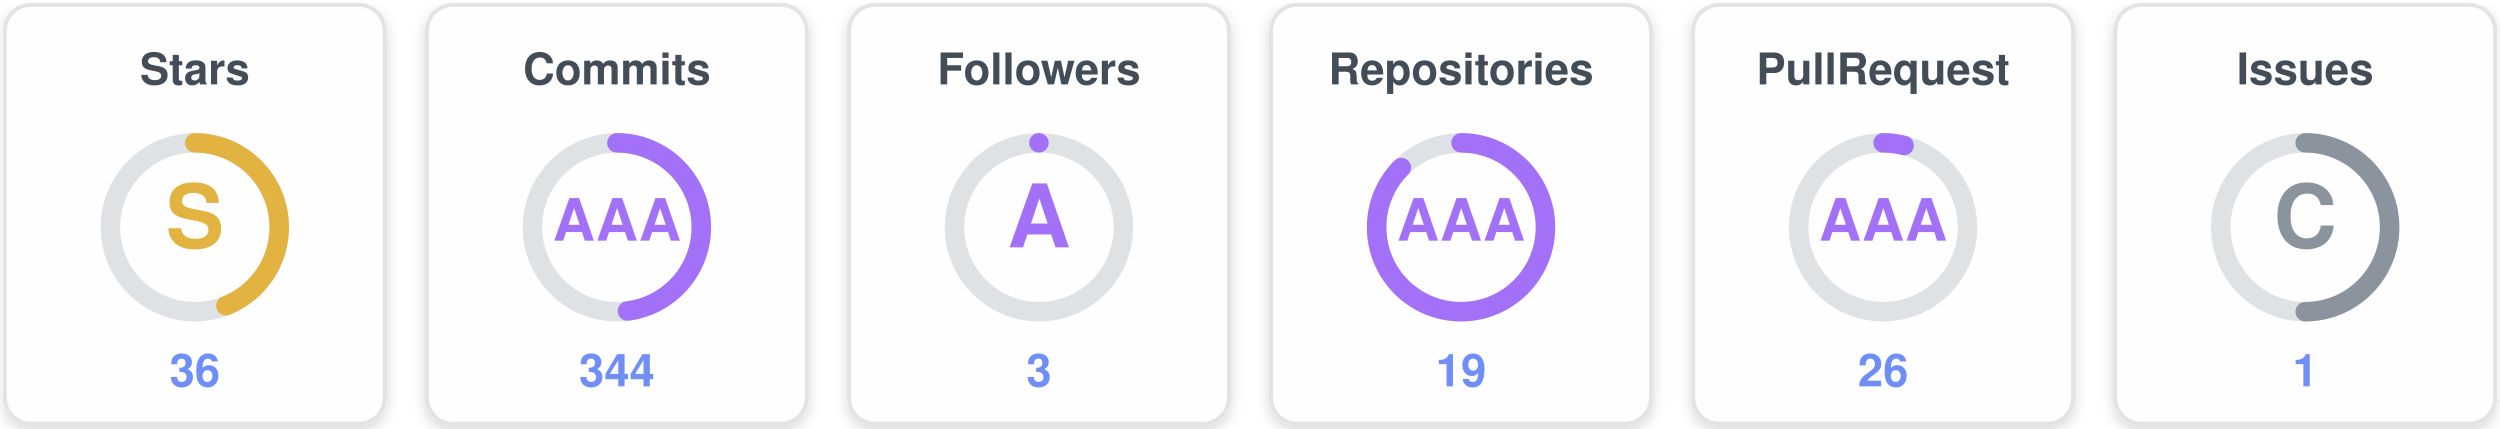
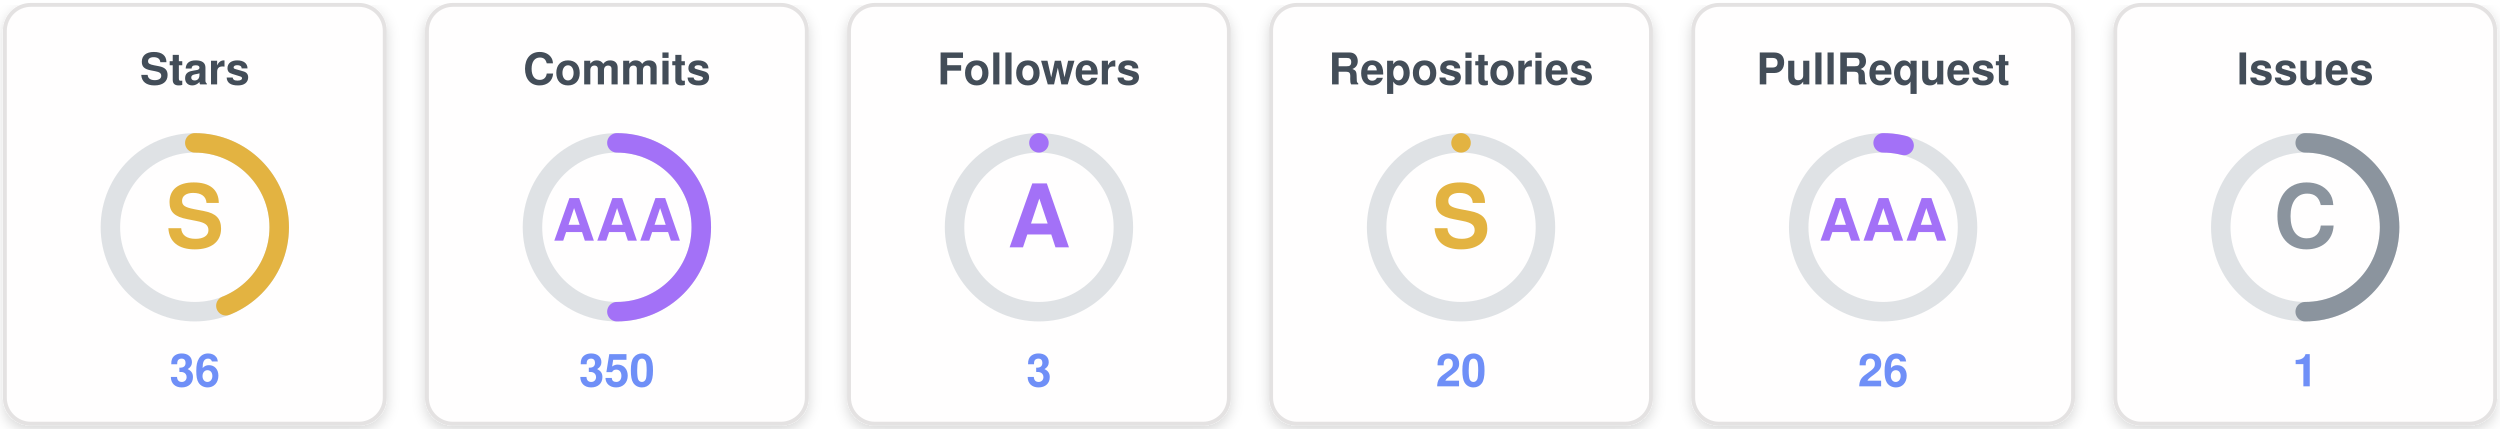
<svg xmlns="http://www.w3.org/2000/svg" width="770" height="132" viewBox="0 0 770 132" role="img" aria-label="uzuchan's trophies">
  <defs>
    <filter id="sh" x="-20%" y="-20%" width="140%" height="140%">
      <feDropShadow dx="0" dy="1.5" stdDeviation="2" flood-color="#000000" flood-opacity="0.16" />
    </filter>
  </defs>
  <g transform="translate(0,0)">
    <rect x="1.5" y="1.5" width="117" height="129" rx="8" fill="#fffefe" stroke="#e4e2e2" stroke-width="1.2" filter="url(#sh)" />
    <text x="60" y="26" text-anchor="middle" font-family="Segoe UI, Helvetica, Arial, sans-serif" font-size="13.5" font-weight="700" fill="#434d58">Stars</text>
    <circle cx="60" cy="70" r="26" fill="none" stroke="#dfe2e5" stroke-width="6" />
    <circle cx="60" cy="70" r="26" fill="none" stroke="#e3b341" stroke-width="6" stroke-linecap="round" stroke-dasharray="71.88 163.36" transform="rotate(-90 60 70)" />
    <text x="60" y="70" text-anchor="middle" dominant-baseline="central" font-family="Segoe UI, Helvetica, Arial, sans-serif" font-size="27" font-weight="800" fill="#e3b341">S</text>
    <text x="60" y="119" text-anchor="middle" font-family="Segoe UI, Helvetica, Arial, sans-serif" font-size="14" font-weight="700" fill="#6f8ff7">36</text>
  </g>
  <g transform="translate(130,0)">
    <rect x="1.5" y="1.5" width="117" height="129" rx="8" fill="#fffefe" stroke="#e4e2e2" stroke-width="1.2" filter="url(#sh)" />
    <text x="60" y="26" text-anchor="middle" font-family="Segoe UI, Helvetica, Arial, sans-serif" font-size="13.5" font-weight="700" fill="#434d58">Commits</text>
    <circle cx="60" cy="70" r="26" fill="none" stroke="#dfe2e5" stroke-width="6" />
-     <circle cx="60" cy="70" r="26" fill="none" stroke="#a371f7" stroke-width="6" stroke-linecap="round" stroke-dasharray="78.41 163.36" transform="rotate(-90 60 70)" />
+     <circle cx="60" cy="70" r="26" fill="none" stroke="#a371f7" stroke-width="6" stroke-linecap="round" stroke-dasharray="81.68 163.36" transform="rotate(-90 60 70)" />
    <text x="60" y="70" text-anchor="middle" dominant-baseline="central" font-family="Segoe UI, Helvetica, Arial, sans-serif" font-size="18" font-weight="800" fill="#a371f7">AAA</text>
-     <text x="60" y="119" text-anchor="middle" font-family="Segoe UI, Helvetica, Arial, sans-serif" font-size="14" font-weight="700" fill="#6f8ff7">344</text>
+     <text x="60" y="119" text-anchor="middle" font-family="Segoe UI, Helvetica, Arial, sans-serif" font-size="14" font-weight="700" fill="#6f8ff7">350</text>
  </g>
  <g transform="translate(260,0)">
    <rect x="1.5" y="1.5" width="117" height="129" rx="8" fill="#fffefe" stroke="#e4e2e2" stroke-width="1.2" filter="url(#sh)" />
    <text x="60" y="26" text-anchor="middle" font-family="Segoe UI, Helvetica, Arial, sans-serif" font-size="13.5" font-weight="700" fill="#434d58">Followers</text>
    <circle cx="60" cy="70" r="26" fill="none" stroke="#dfe2e5" stroke-width="6" />
    <circle cx="60" cy="70" r="26" fill="none" stroke="#a371f7" stroke-width="6" stroke-linecap="round" stroke-dasharray="0.00 163.36" transform="rotate(-90 60 70)" />
    <text x="60" y="70" text-anchor="middle" dominant-baseline="central" font-family="Segoe UI, Helvetica, Arial, sans-serif" font-size="27" font-weight="800" fill="#a371f7">A</text>
    <text x="60" y="119" text-anchor="middle" font-family="Segoe UI, Helvetica, Arial, sans-serif" font-size="14" font-weight="700" fill="#6f8ff7">3</text>
  </g>
  <g transform="translate(390,0)">
    <rect x="1.5" y="1.5" width="117" height="129" rx="8" fill="#fffefe" stroke="#e4e2e2" stroke-width="1.2" filter="url(#sh)" />
    <text x="60" y="26" text-anchor="middle" font-family="Segoe UI, Helvetica, Arial, sans-serif" font-size="13.5" font-weight="700" fill="#434d58">Repositories</text>
    <circle cx="60" cy="70" r="26" fill="none" stroke="#dfe2e5" stroke-width="6" />
-     <circle cx="60" cy="70" r="26" fill="none" stroke="#a371f7" stroke-width="6" stroke-linecap="round" stroke-dasharray="142.94 163.36" transform="rotate(-90 60 70)" />
-     <text x="60" y="70" text-anchor="middle" dominant-baseline="central" font-family="Segoe UI, Helvetica, Arial, sans-serif" font-size="18" font-weight="800" fill="#a371f7">AAA</text>
-     <text x="60" y="119" text-anchor="middle" font-family="Segoe UI, Helvetica, Arial, sans-serif" font-size="14" font-weight="700" fill="#6f8ff7">19</text>
+     <circle cx="60" cy="70" r="26" fill="none" stroke="#e3b341" stroke-width="6" stroke-linecap="round" stroke-dasharray="0.00 163.36" transform="rotate(-90 60 70)" />
+     <text x="60" y="70" text-anchor="middle" dominant-baseline="central" font-family="Segoe UI, Helvetica, Arial, sans-serif" font-size="27" font-weight="800" fill="#e3b341">S</text>
+     <text x="60" y="119" text-anchor="middle" font-family="Segoe UI, Helvetica, Arial, sans-serif" font-size="14" font-weight="700" fill="#6f8ff7">20</text>
  </g>
  <g transform="translate(520,0)">
    <rect x="1.5" y="1.5" width="117" height="129" rx="8" fill="#fffefe" stroke="#e4e2e2" stroke-width="1.2" filter="url(#sh)" />
    <text x="60" y="26" text-anchor="middle" font-family="Segoe UI, Helvetica, Arial, sans-serif" font-size="13.5" font-weight="700" fill="#434d58">PullRequest</text>
    <circle cx="60" cy="70" r="26" fill="none" stroke="#dfe2e5" stroke-width="6" />
    <circle cx="60" cy="70" r="26" fill="none" stroke="#a371f7" stroke-width="6" stroke-linecap="round" stroke-dasharray="6.53 163.36" transform="rotate(-90 60 70)" />
    <text x="60" y="70" text-anchor="middle" dominant-baseline="central" font-family="Segoe UI, Helvetica, Arial, sans-serif" font-size="18" font-weight="800" fill="#a371f7">AAA</text>
    <text x="60" y="119" text-anchor="middle" font-family="Segoe UI, Helvetica, Arial, sans-serif" font-size="14" font-weight="700" fill="#6f8ff7">26</text>
  </g>
  <g transform="translate(650,0)">
    <rect x="1.5" y="1.5" width="117" height="129" rx="8" fill="#fffefe" stroke="#e4e2e2" stroke-width="1.2" filter="url(#sh)" />
    <text x="60" y="26" text-anchor="middle" font-family="Segoe UI, Helvetica, Arial, sans-serif" font-size="13.5" font-weight="700" fill="#434d58">Issues</text>
    <circle cx="60" cy="70" r="26" fill="none" stroke="#dfe2e5" stroke-width="6" />
    <circle cx="60" cy="70" r="26" fill="none" stroke="#8b949e" stroke-width="6" stroke-linecap="round" stroke-dasharray="81.68 163.36" transform="rotate(-90 60 70)" />
    <text x="60" y="70" text-anchor="middle" dominant-baseline="central" font-family="Segoe UI, Helvetica, Arial, sans-serif" font-size="27" font-weight="800" fill="#8b949e">C</text>
    <text x="60" y="119" text-anchor="middle" font-family="Segoe UI, Helvetica, Arial, sans-serif" font-size="14" font-weight="700" fill="#6f8ff7">1</text>
  </g>
</svg>
